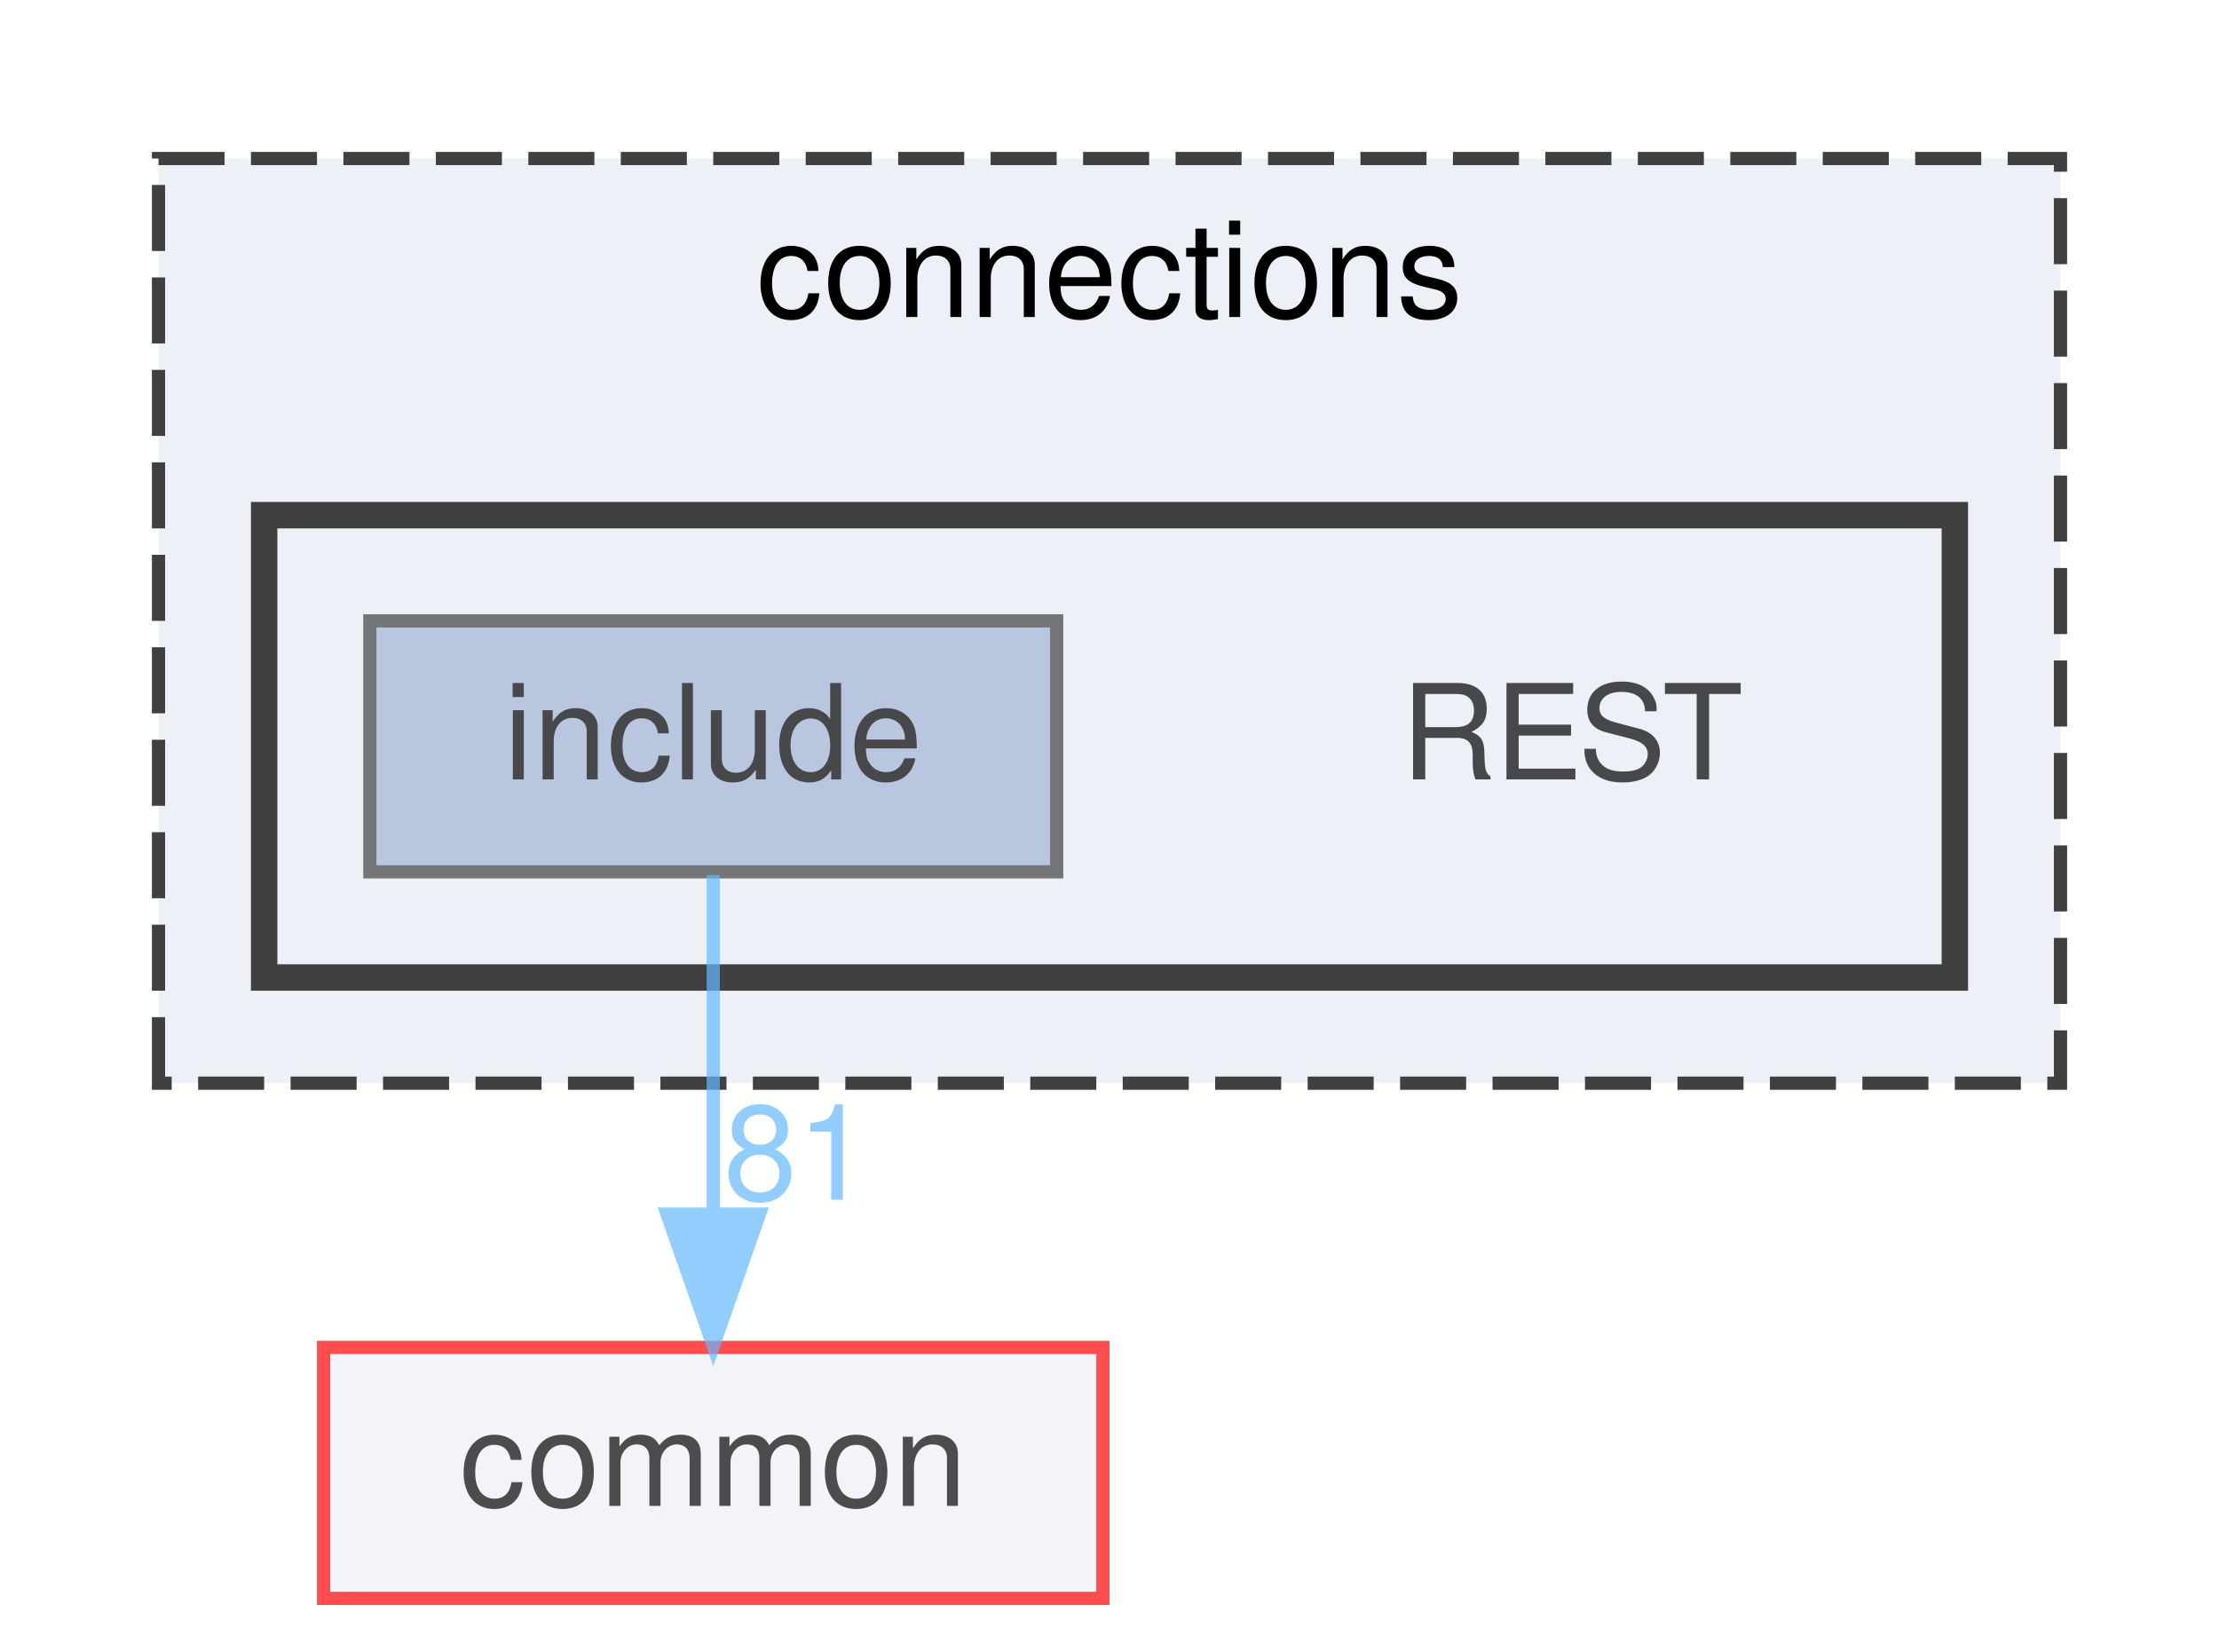
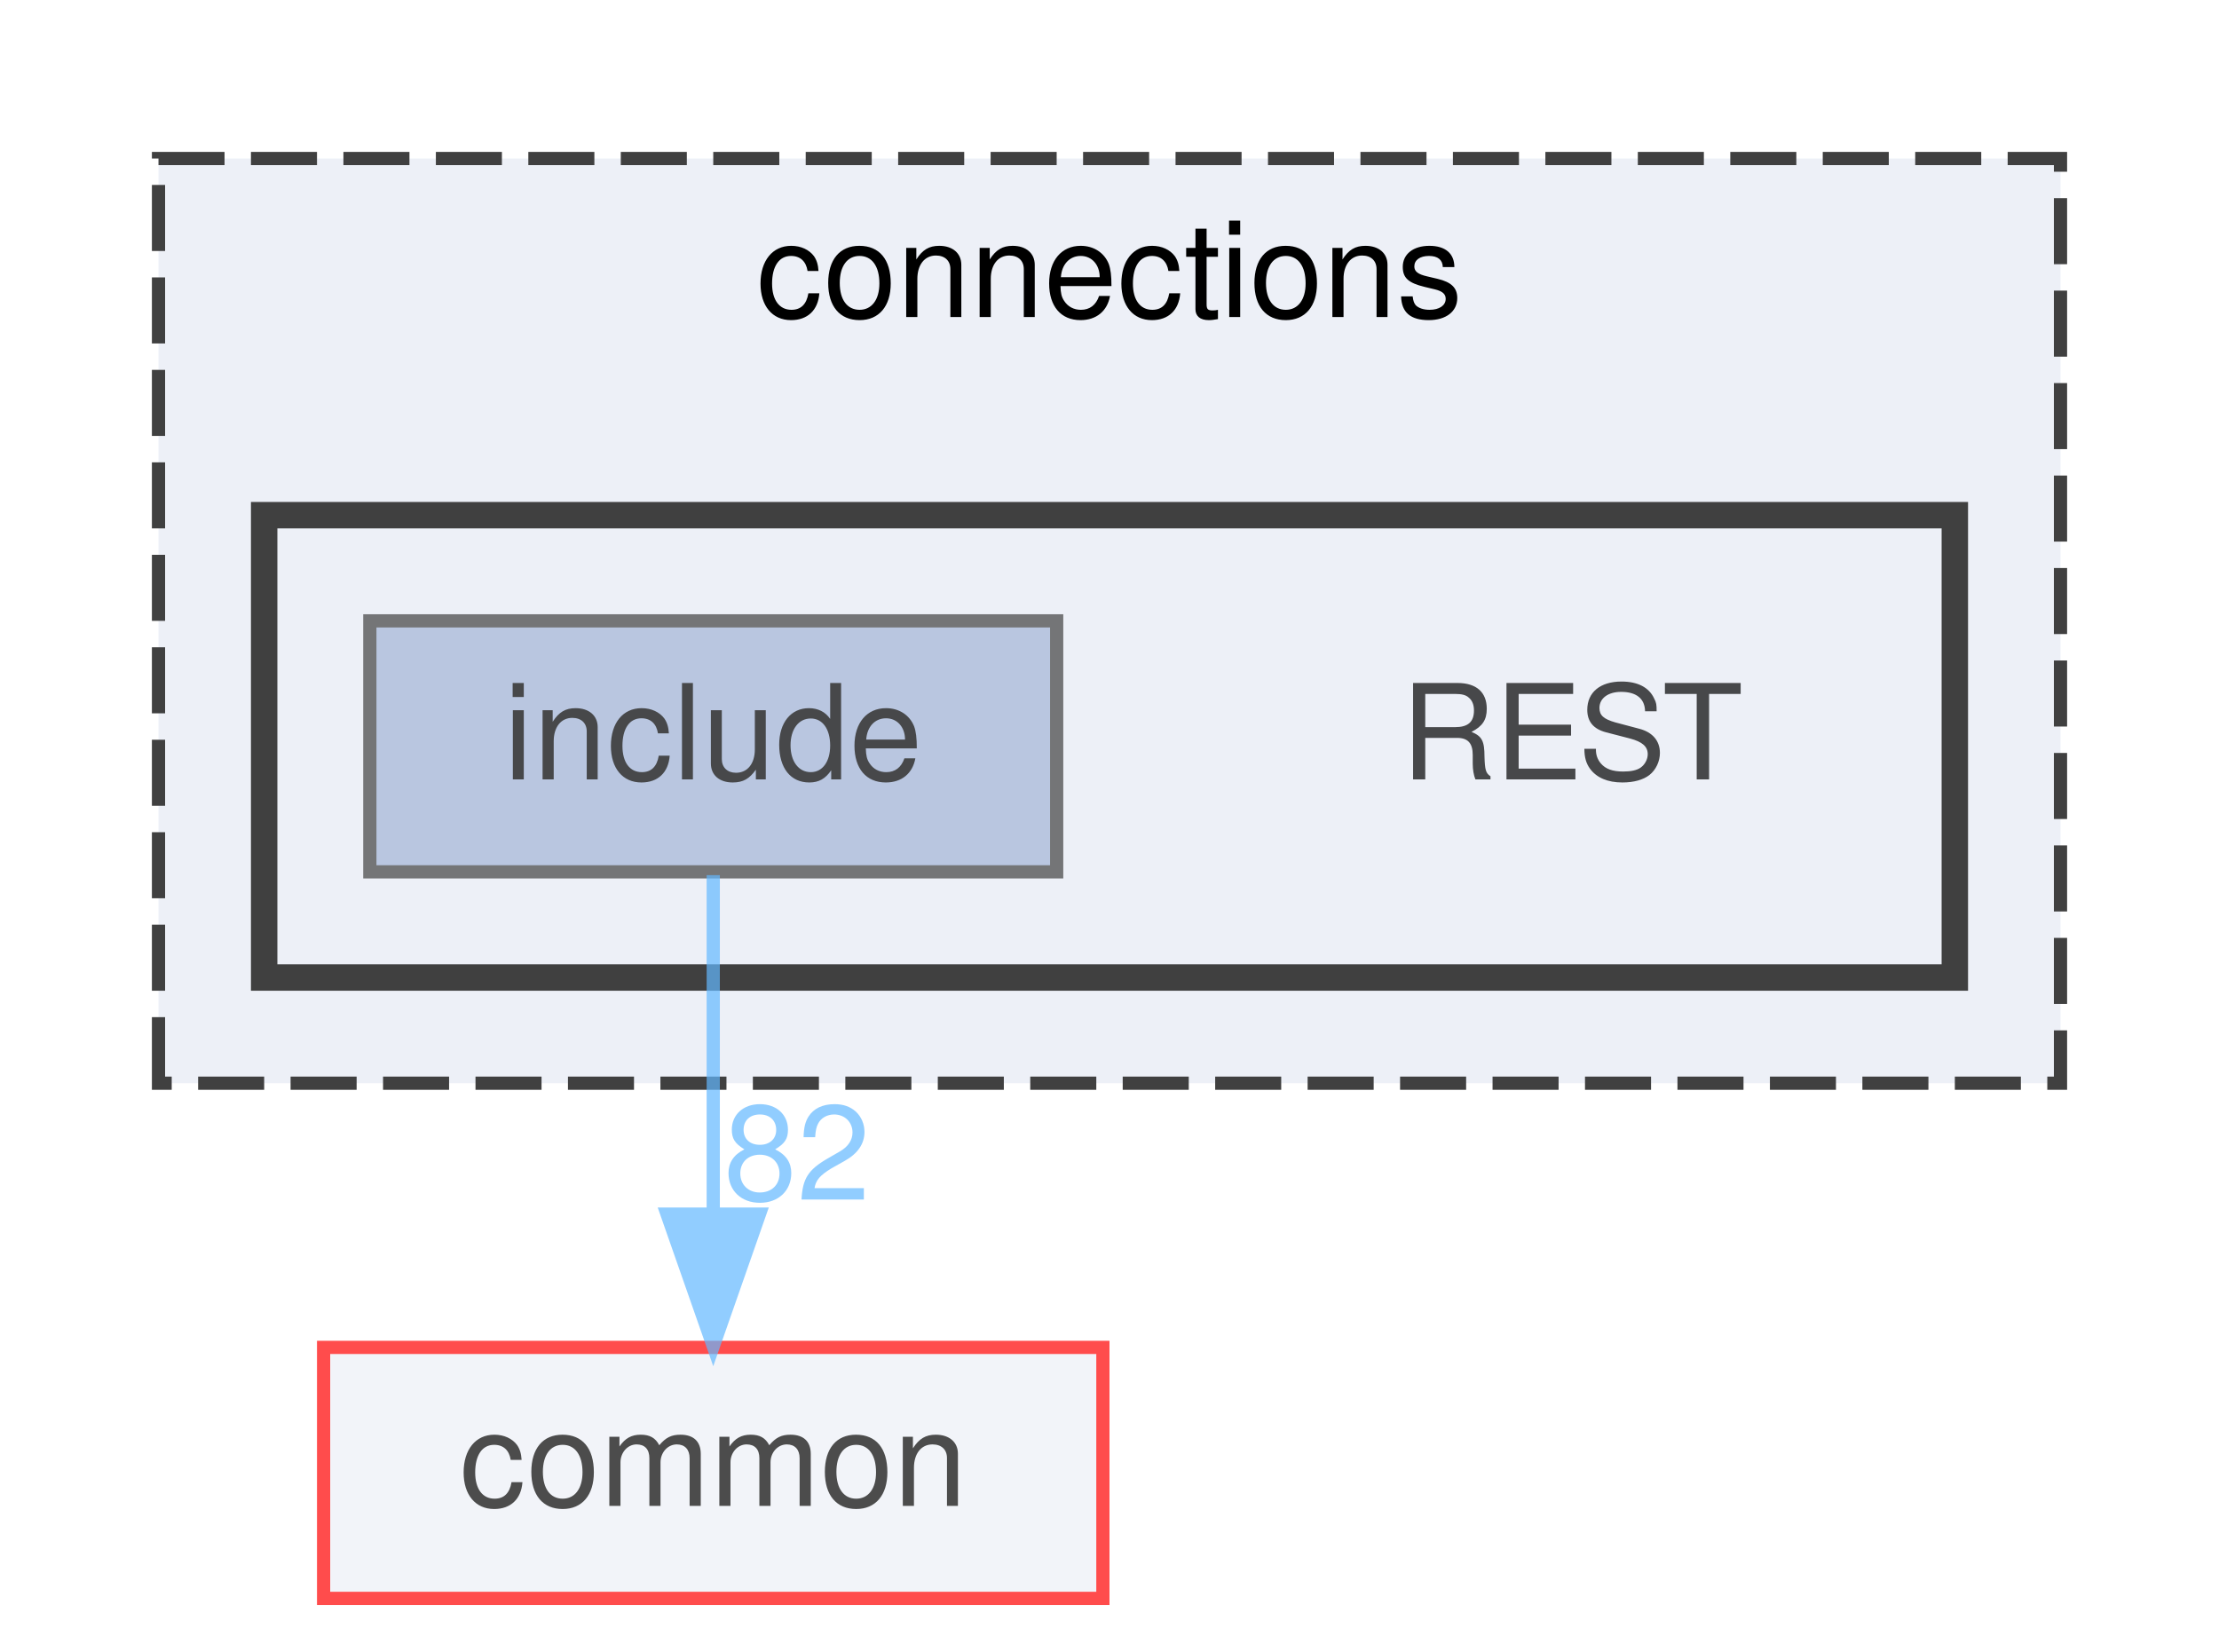
<svg xmlns="http://www.w3.org/2000/svg" xmlns:xlink="http://www.w3.org/1999/xlink" width="168pt" height="125pt" viewBox="0.00 0.00 168.00 125.00">
  <svg id="main" version="1.1" xml:space="preserve">
    <style type="text/css">
.node, .edge {opacity: 0.7;}
.node.selected, .edge.selected {opacity: 1;}
.edge:hover path { stroke: red; }
.edge:hover polygon { stroke: red; fill: red; }
</style>
    <svg id="graph" class="graph">
      <g id="graph0" class="graph" transform="scale(1 1) rotate(0) translate(4 121)">
        <g id="clust1" class="cluster">
          <g id="a_clust1">
            <a xlink:href="dir_fe4d27d711cdd425ac4e99b8adff8f95.html" target="_top" xlink:title="connections">
              <polygon fill="#edf0f7" stroke="#404040" stroke-dasharray="5,2" points="8,-39 8,-109 152,-109 152,-39 8,-39" />
              <text text-anchor="middle" x="80" y="-97" font-family="Helvetica,sans-Serif" font-size="10.00">connections</text>
            </a>
          </g>
        </g>
        <g id="clust2" class="cluster">
          <g id="a_clust2">
            <a xlink:href="dir_94c770116cc371e021b8f057e5d05c6e.html" target="_top">
              <polygon fill="#edf0f7" stroke="#404040" stroke-width="2" points="16,-47 16,-82 144,-82 144,-47 16,-47" />
            </a>
          </g>
        </g>
        <g id="node1" class="node">
          <text text-anchor="middle" x="115" y="-62" font-family="Helvetica,sans-Serif" font-size="10.00">REST</text>
        </g>
        <g id="node2" class="node">
          <g id="a_node2">
            <a xlink:href="dir_e48bd7b024357ff76ed70b8fa8f2f2bf.html" target="_top" xlink:title="include">
              <polygon fill="#a2b4d6" stroke="#404040" points="76,-74 24,-74 24,-55 76,-55 76,-74" />
              <text text-anchor="middle" x="50" y="-62" font-family="Helvetica,sans-Serif" font-size="10.00">include</text>
            </a>
          </g>
        </g>
        <g id="node3" class="node">
          <g id="a_node3">
            <a xlink:href="dir_bdd9a5d540de89e9fe90efdfc6973a4f.html" target="_top" xlink:title="common">
              <polygon fill="#edf0f7" stroke="red" points="79.5,-19 20.5,-19 20.5,0 79.5,0 79.5,-19" />
              <text text-anchor="middle" x="50" y="-7" font-family="Helvetica,sans-Serif" font-size="10.00">common</text>
            </a>
          </g>
        </g>
        <g id="edge1" class="edge">
          <g id="a_edge1">
            <a xlink:href="dir_000007_000000.html" target="_top">
              <path fill="none" stroke="#63b8ff" d="M50,-54.75C50,-47.8 50,-37.85 50,-29.13" />
              <polygon fill="#63b8ff" stroke="#63b8ff" points="53.5,-29.09 50,-19.09 46.5,-29.09 53.5,-29.09" />
            </a>
          </g>
          <g id="a_edge1-headlabel">
-             <a xlink:href="dir_000007_000000.html" target="_top" xlink:title="81">
-               <text text-anchor="middle" x="56.34" y="-30.18" font-family="Helvetica,sans-Serif" font-size="10.00" fill="#63b8ff">81</text>
+             <a xlink:href="dir_000007_000000.html" target="_top" xlink:title="82">
+               <text text-anchor="middle" x="56.34" y="-30.18" font-family="Helvetica,sans-Serif" font-size="10.00" fill="#63b8ff">82</text>
            </a>
          </g>
        </g>
      </g>
    </svg>
  </svg>
  <style type="text/css">

[data-mouse-over-selected='false'] { opacity: 0.7; }
[data-mouse-over-selected='true']  { opacity: 1.0; }

</style>
</svg>
